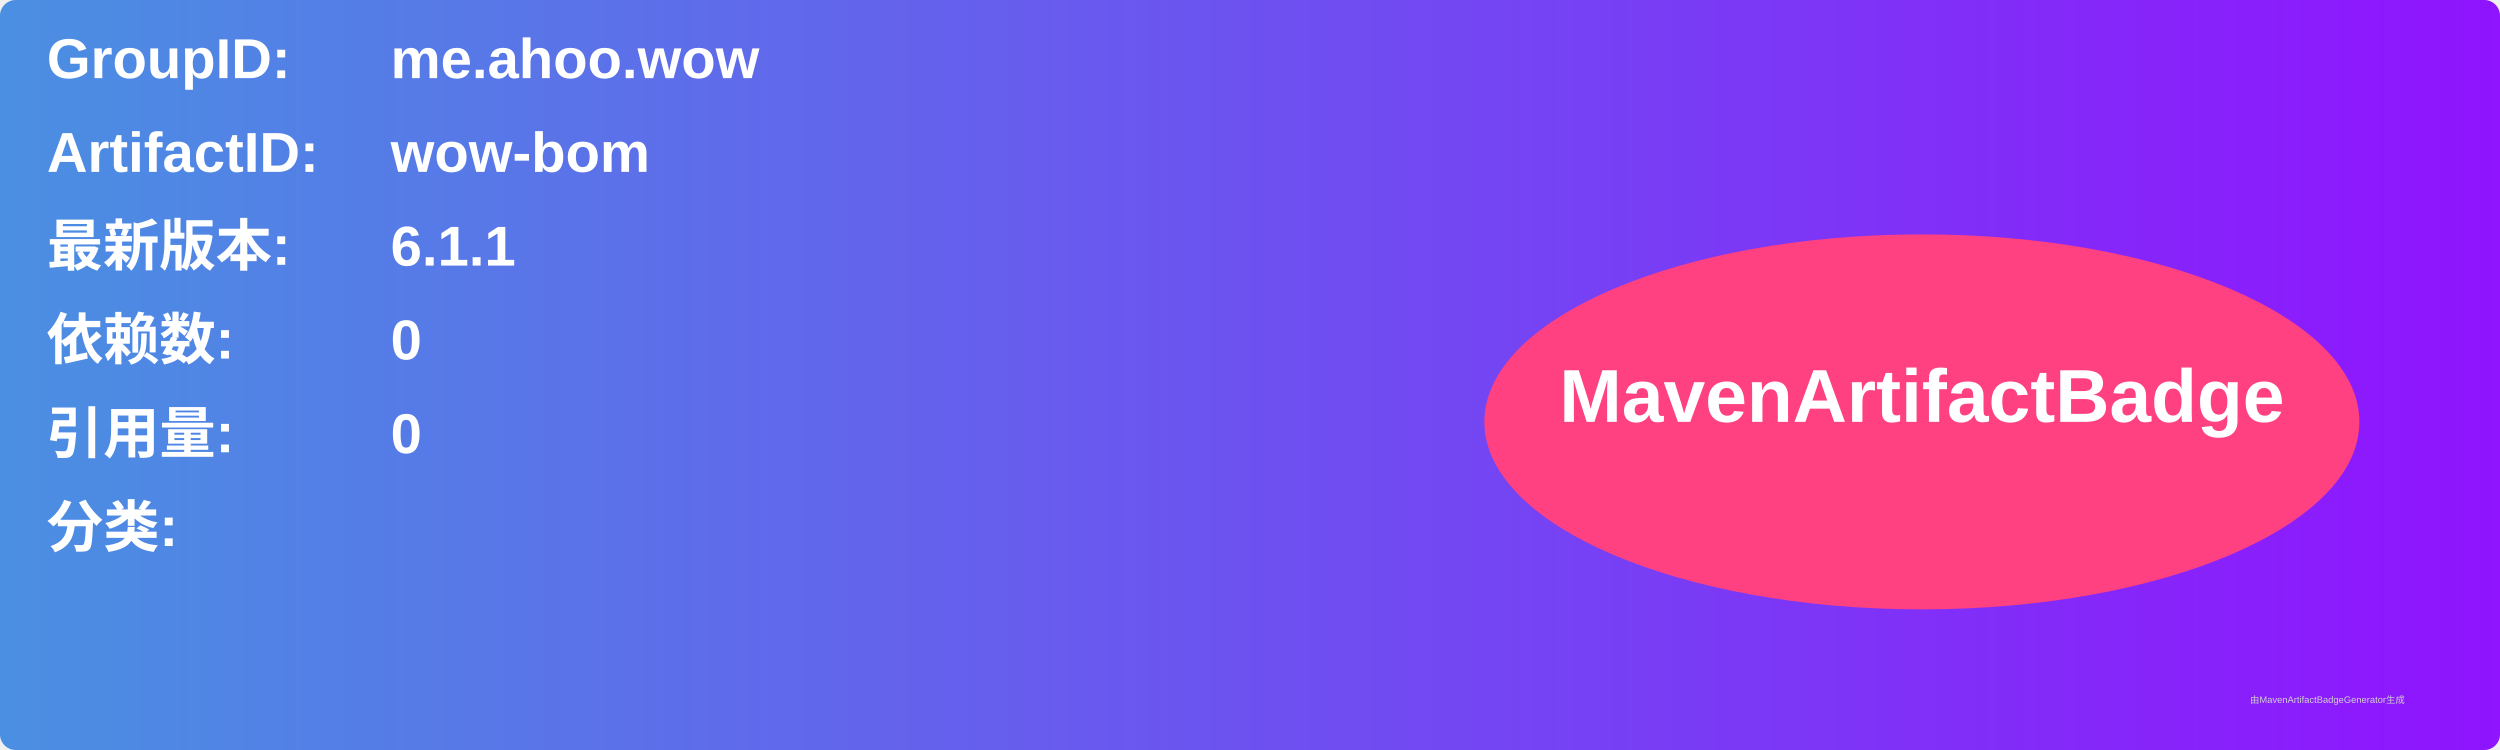
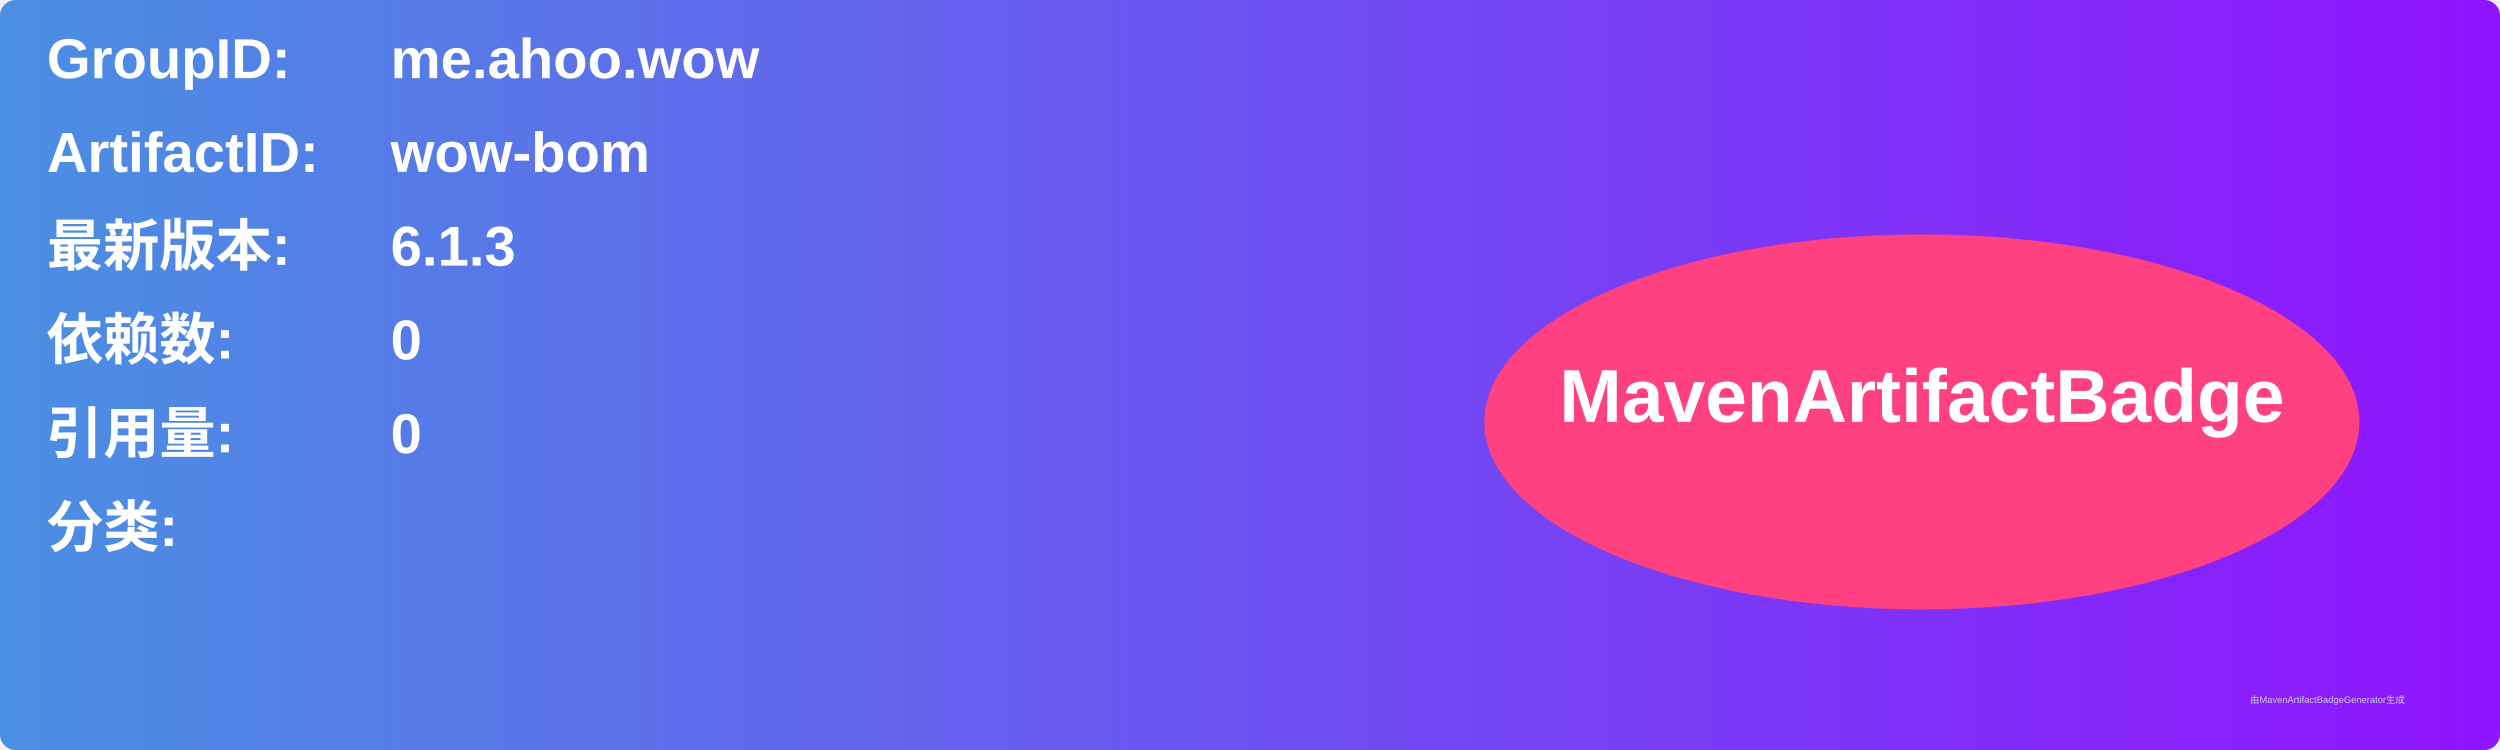
<svg xmlns="http://www.w3.org/2000/svg" width="800" height="240" viewBox="0 0 800 240">
  <linearGradient id="grad" x1="0%" y1="0%" x2="100%" y2="0%">
    <stop offset="0%" stop-color="#4a90e2" />
    <stop offset="100%" stop-color="#9013fe" />
  </linearGradient>
  <rect width="100%" height="100%" rx="5" ry="5" fill="url(#grad)" />
  <g transform="translate(15, 15)">
    <text x="0" y="10" font-family="Arial" font-size="18" fill="white" font-weight="bold" width="260">GroupID:</text>
    <text x="110" y="10" font-family="Arial" font-size="18" fill="white" font-weight="bold" width="460">me.ahoo.wow</text>
    <text x="0" y="40" font-family="Arial" font-size="18" fill="white" font-weight="bold" width="260">ArtifactID:</text>
    <text x="110" y="40" font-family="Arial" font-size="18" fill="white" font-weight="bold" width="460">wow-bom</text>
    <text x="0" y="70" font-family="Arial" font-size="18" fill="white" font-weight="bold">最新版本:</text>
    <text x="110" y="70" font-family="Arial" font-size="18" fill="white" font-weight="bold">
-       <tspan font-weight="bold">6.1.1</tspan>
+       <tspan font-weight="bold">6.1.3</tspan>
    </text>
    <text x="0" y="100" font-family="Arial" font-size="18" fill="white" font-weight="bold">依赖数: </text>
    <text x="110" y="100" font-family="Arial" font-size="18" fill="white">
      <tspan font-weight="bold">0</tspan>
    </text>
    <text x="0" y="130" font-family="Arial" font-size="18" fill="white" font-weight="bold">引用量: </text>
    <text x="110" y="130" font-family="Arial" font-size="18" fill="white">
      <tspan font-weight="bold">0</tspan>
    </text>
    <text x="0" y="160" font-family="Arial" font-size="18" fill="white" font-weight="bold">分类:</text>
    <text x="10" y="190" font-family="Arial" font-size="10" fill="white">
      <tspan font-weight="bold" />
    </text>
    <ellipse cx="600" cy="120" rx="140" ry="60" fill="#ff4081" />
    <text x="600" y="120" text-anchor="middle" font-family="Arial" font-size="24" fill="white" font-weight="bold">MavenArtifactBadge</text>
  </g>
  <text x="720" y="225" font-family="Arial" font-size="3" fill="#d0d0d0">由MavenArtifactBadgeGenerator生成</text>
</svg>
